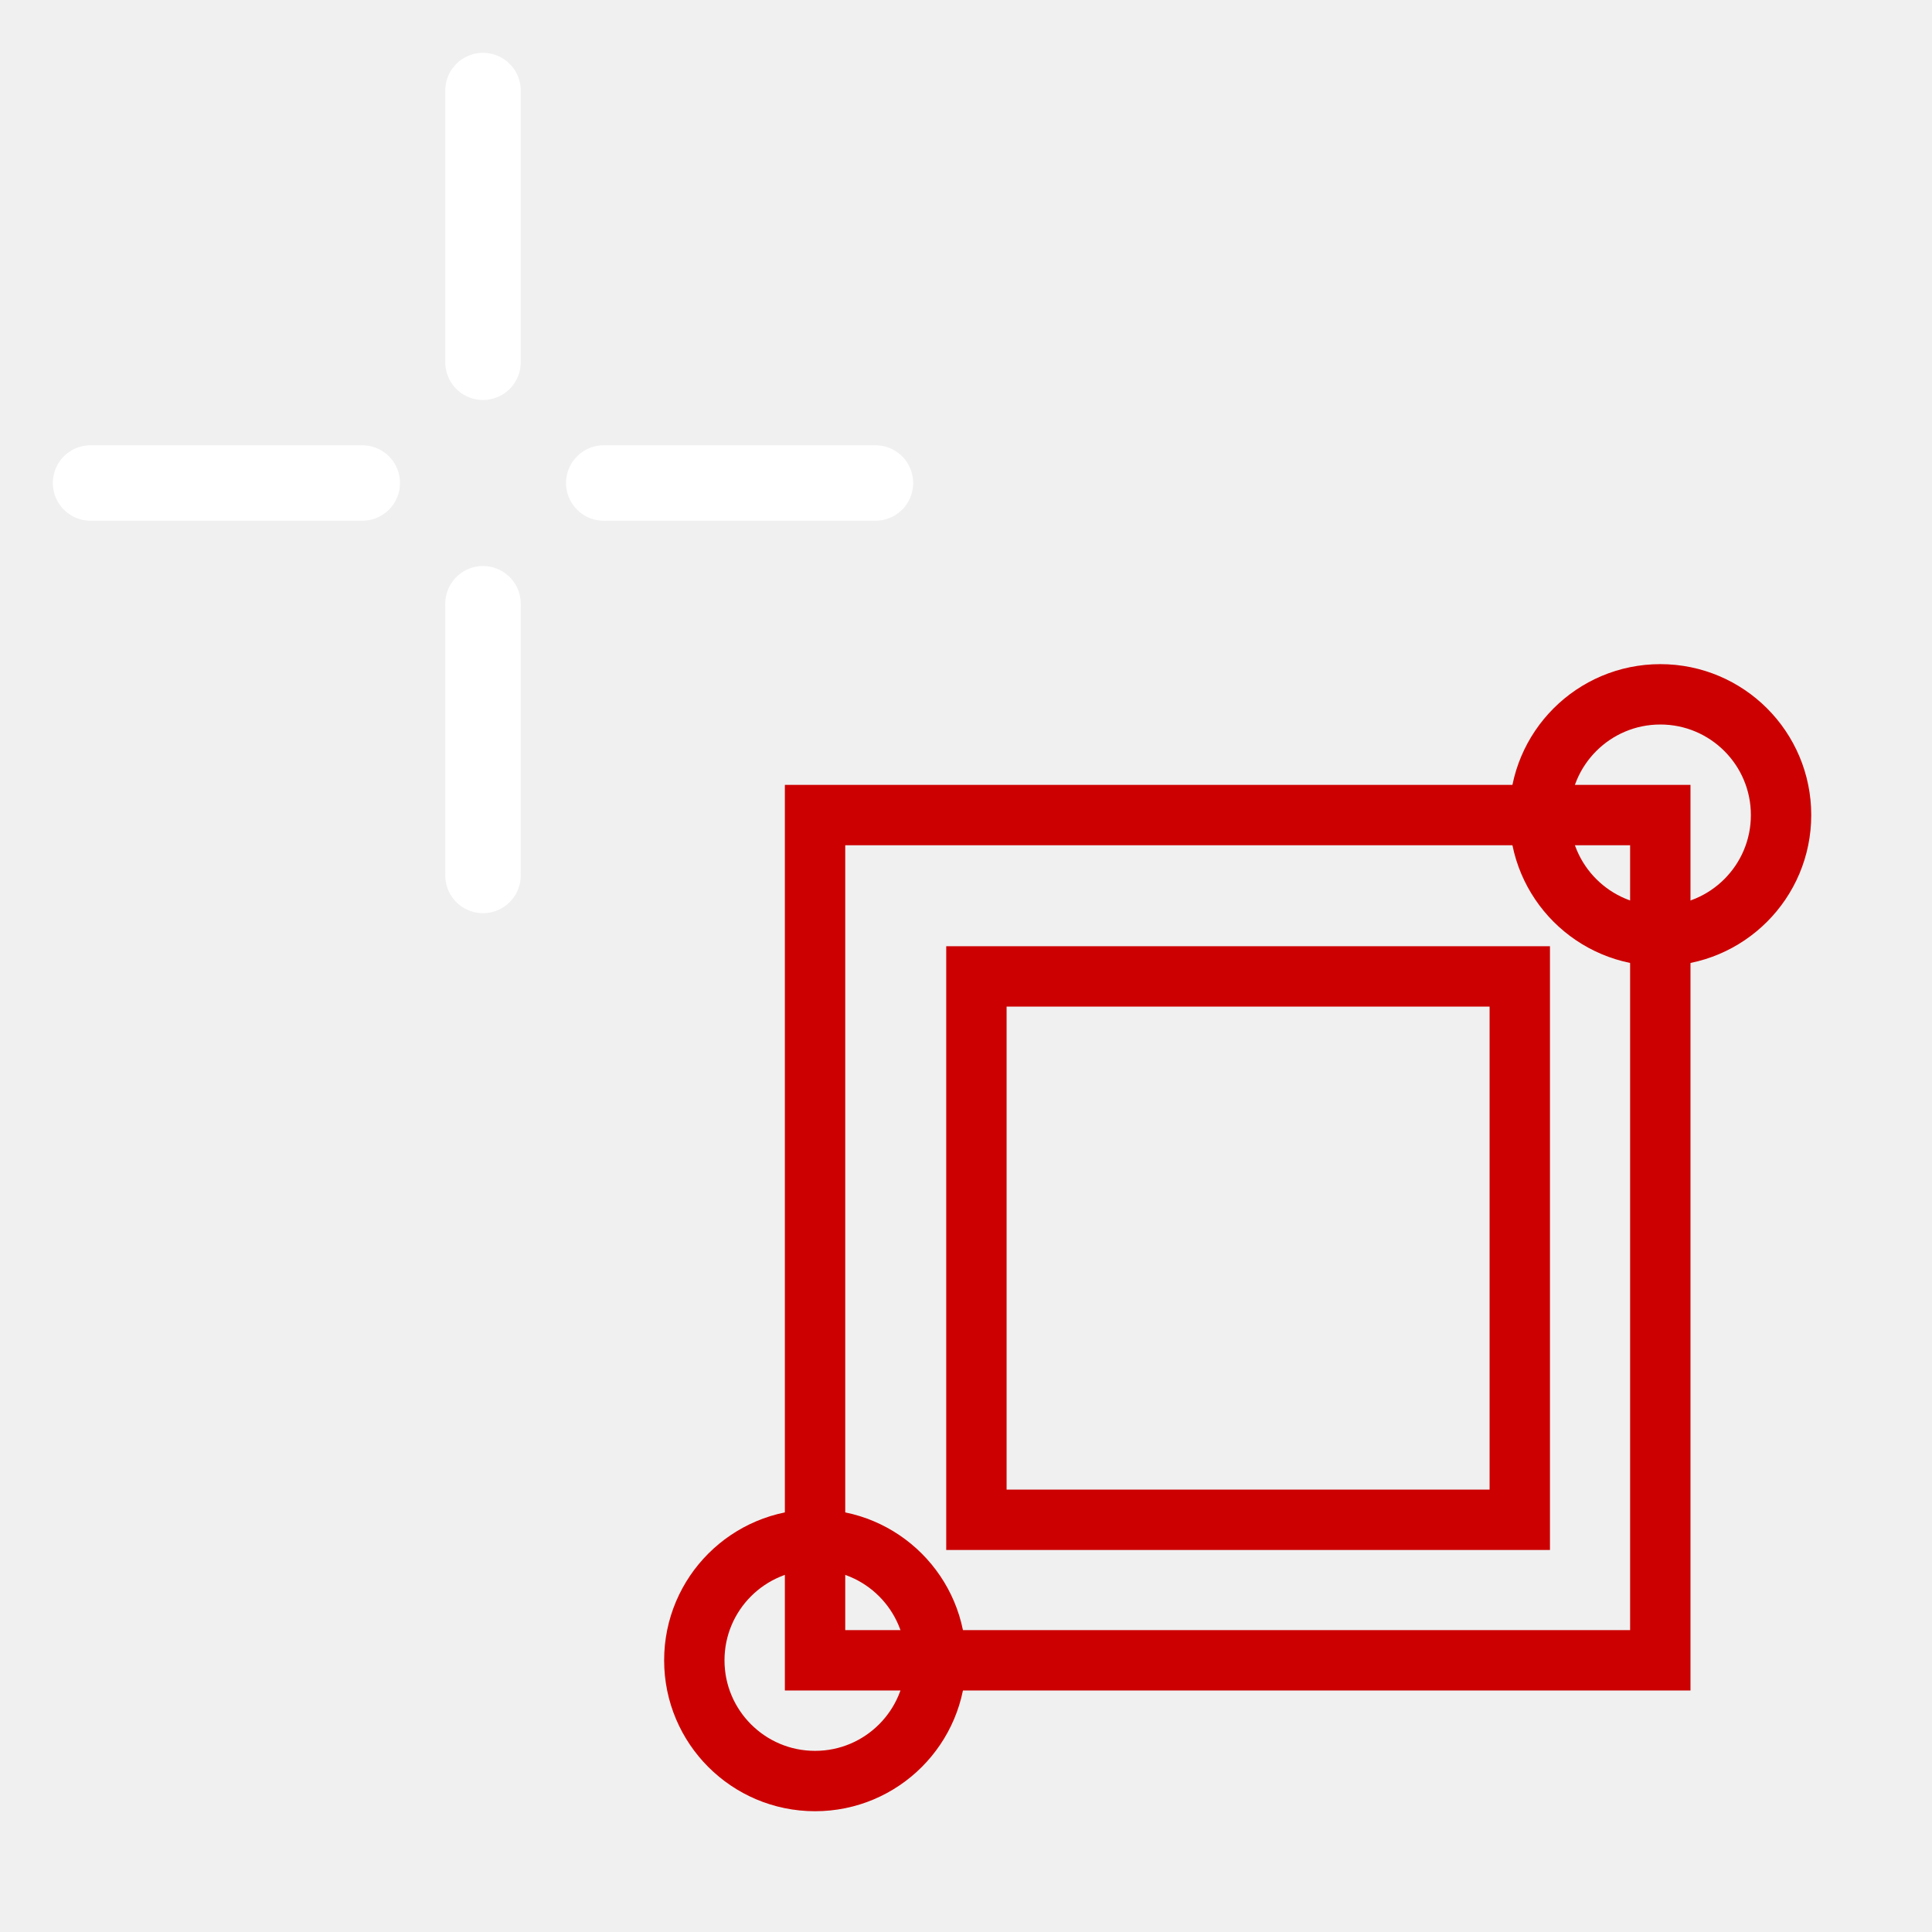
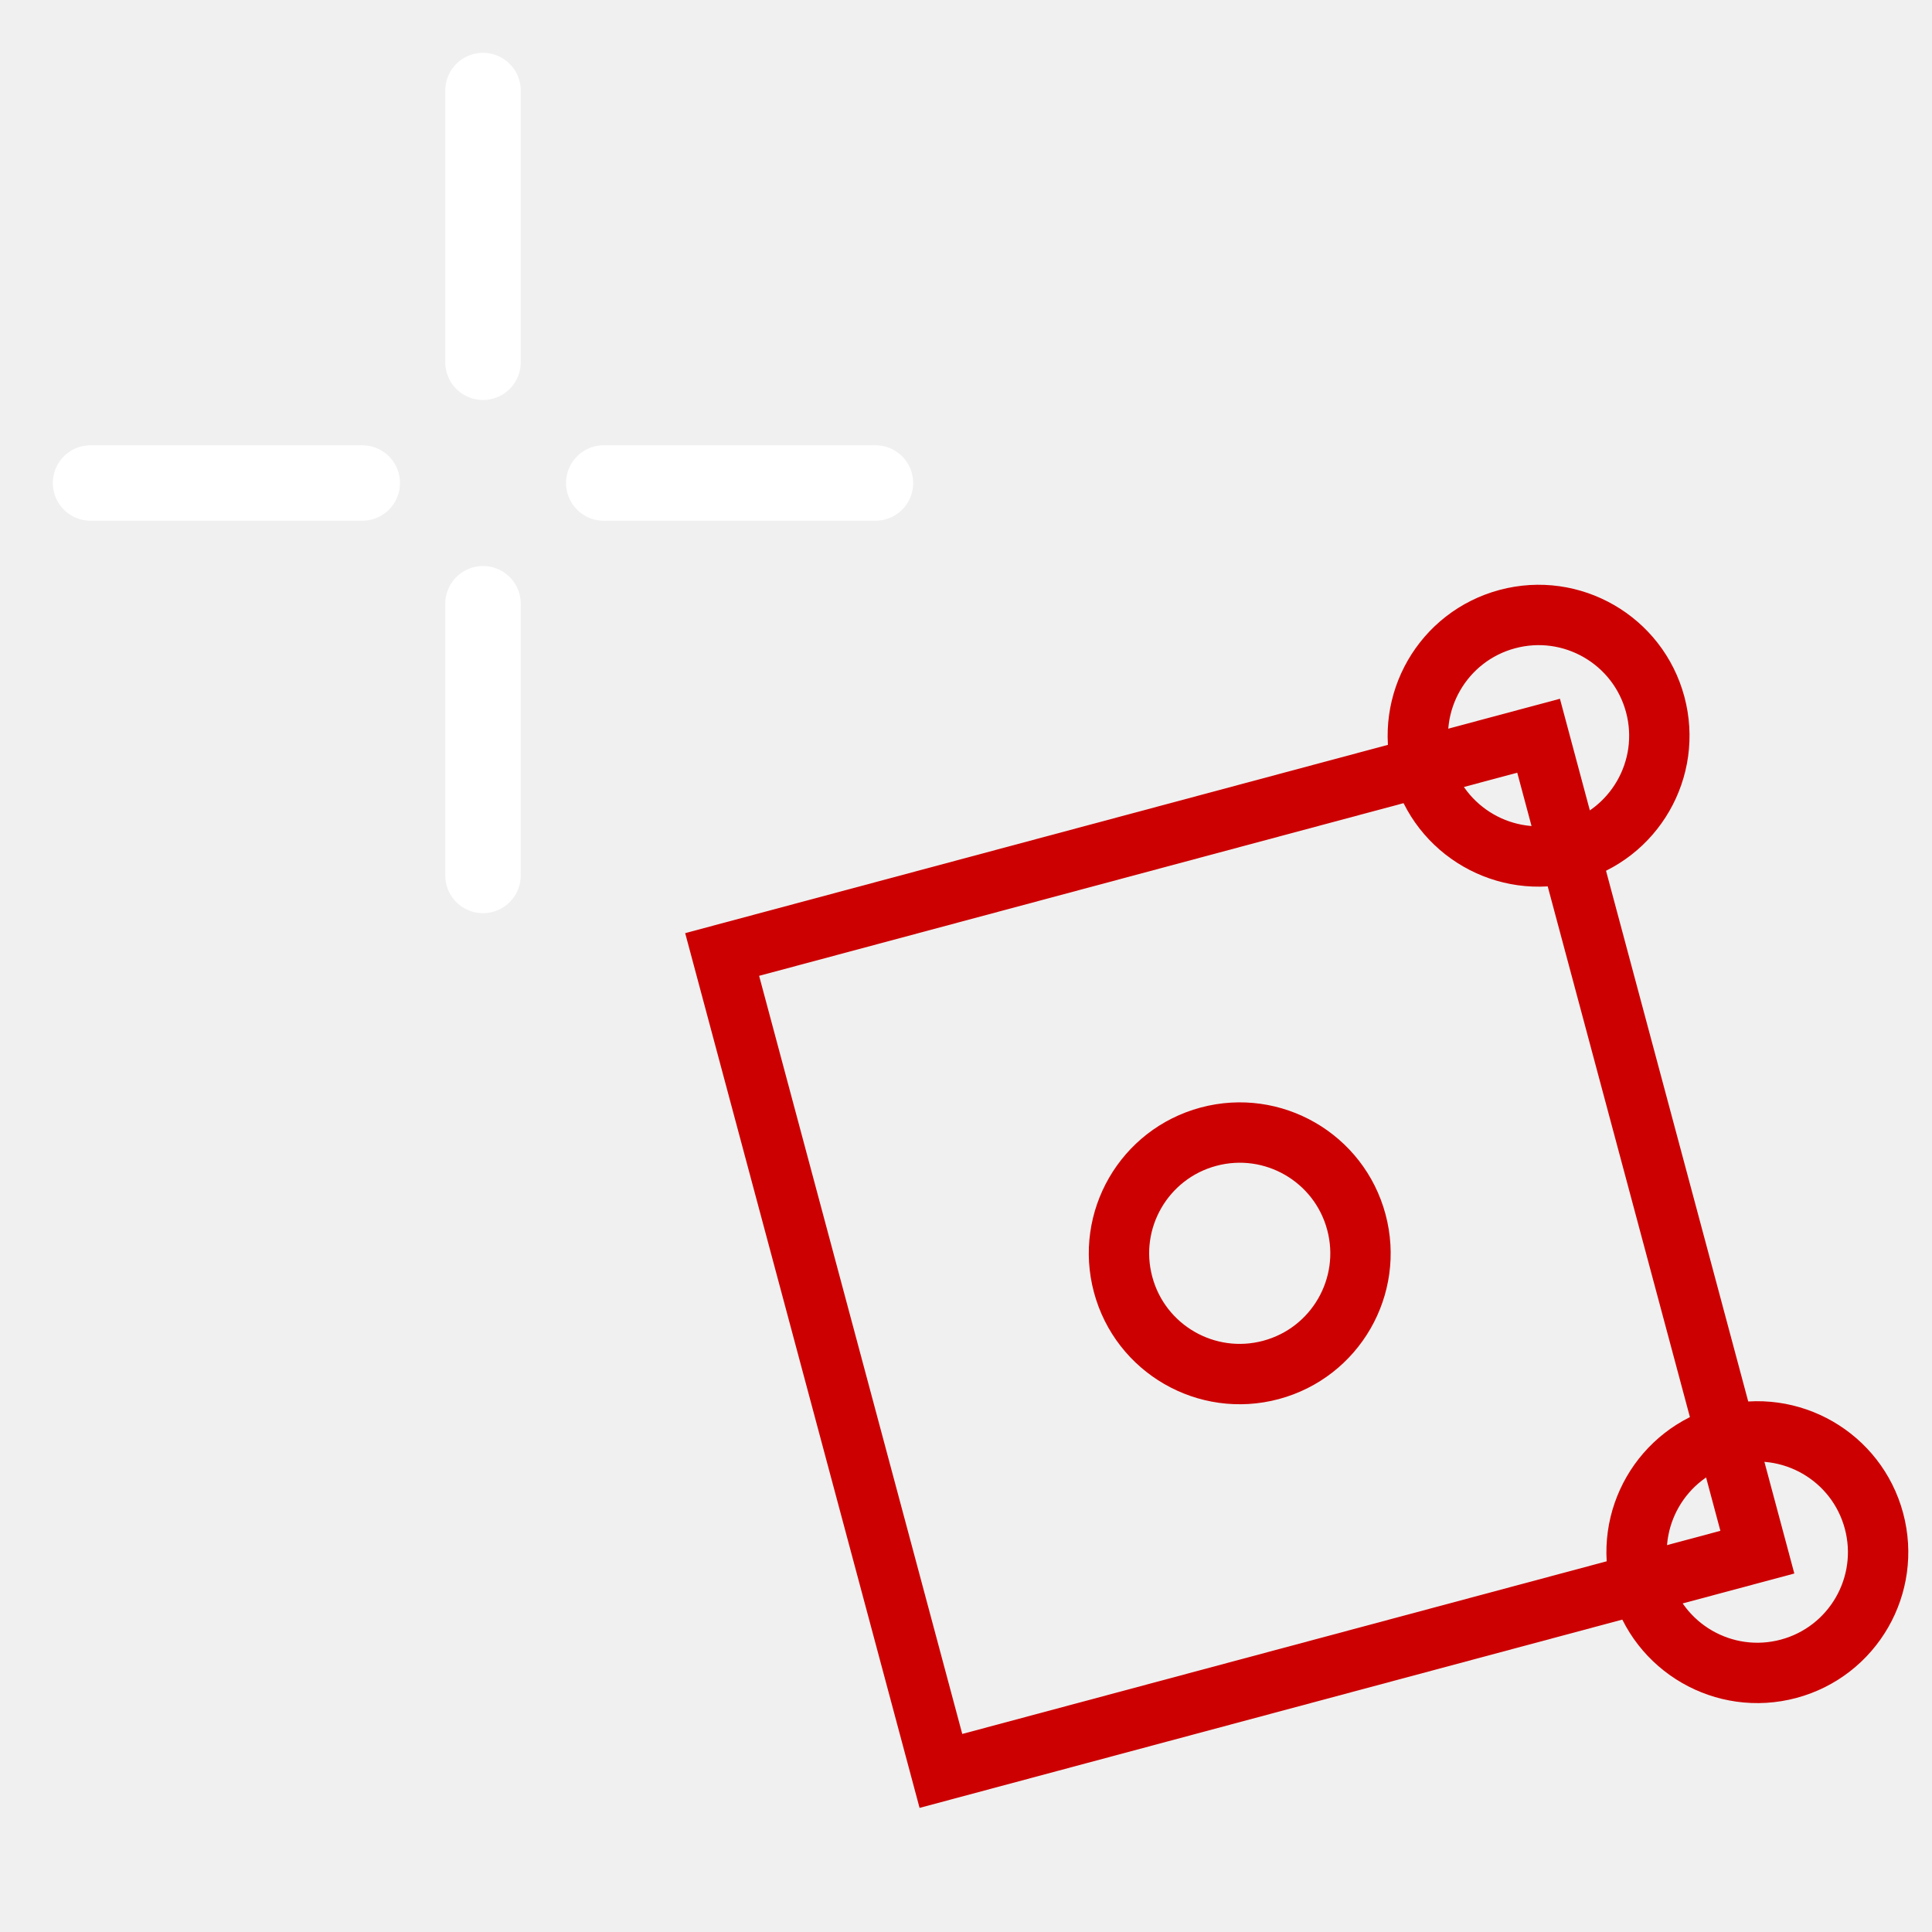
<svg xmlns="http://www.w3.org/2000/svg" version="1.1" height="64" width="64" id="svg12">
  <defs id="defs16" />
  <g id="symbol" style="fill:none;stroke:#cc0000;stroke-width:1.929" transform="matrix(1.036679,0,0,1.036679,-0.1467704,-6.173714)">
-     <rect style="fill:none;stroke:#cc0000;stroke-width:1.929;stroke-opacity:1" id="rect3" width="27.009" height="27.009" x="26.186" y="32" />
-     <rect style="fill:none;stroke:#cc0000;stroke-width:1.929;stroke-opacity:1" id="rect3-5" width="17.363" height="17.363" x="31.342" y="37.156" />
-     <circle cx="53.196" cy="32" id="circle6" style="stroke-width:1.929" r="3.858" />
-     <circle cx="26.186" cy="59.009" id="circle6-1" style="fill:none;stroke:#cc0000;stroke-width:1.929" r="3.858" />
+     <rect style="fill:none;stroke:#cc0000;stroke-width:1.929;stroke-opacity:1" id="rect3" width="27.009" height="27.009" x="12.991" y="41.222" transform="rotate(-15)" />
+     <circle cx="40" cy="41.222" id="circle6" style="stroke-width:1.929" r="3.858" transform="rotate(-15)" />
+     <circle cx="40" cy="68.231" id="circle6-4" style="fill:none;stroke:#cc0000;stroke-width:1.929" r="3.858" transform="rotate(-15)" />
+     <circle cx="26.495" cy="54.726" id="circle6-1" style="fill:none;stroke:#cc0000;stroke-width:1.929" r="3.858" transform="rotate(-15)" />
  </g>
  <g id="crosshair" style="stroke:#ffffff;stroke-width:2.5;stroke-linecap:round;stroke-linejoin:miter">
    <path d="m16,3v9m0,8v9m-13-13h9m8,0h9" id="path9" />
  </g>
</svg>
